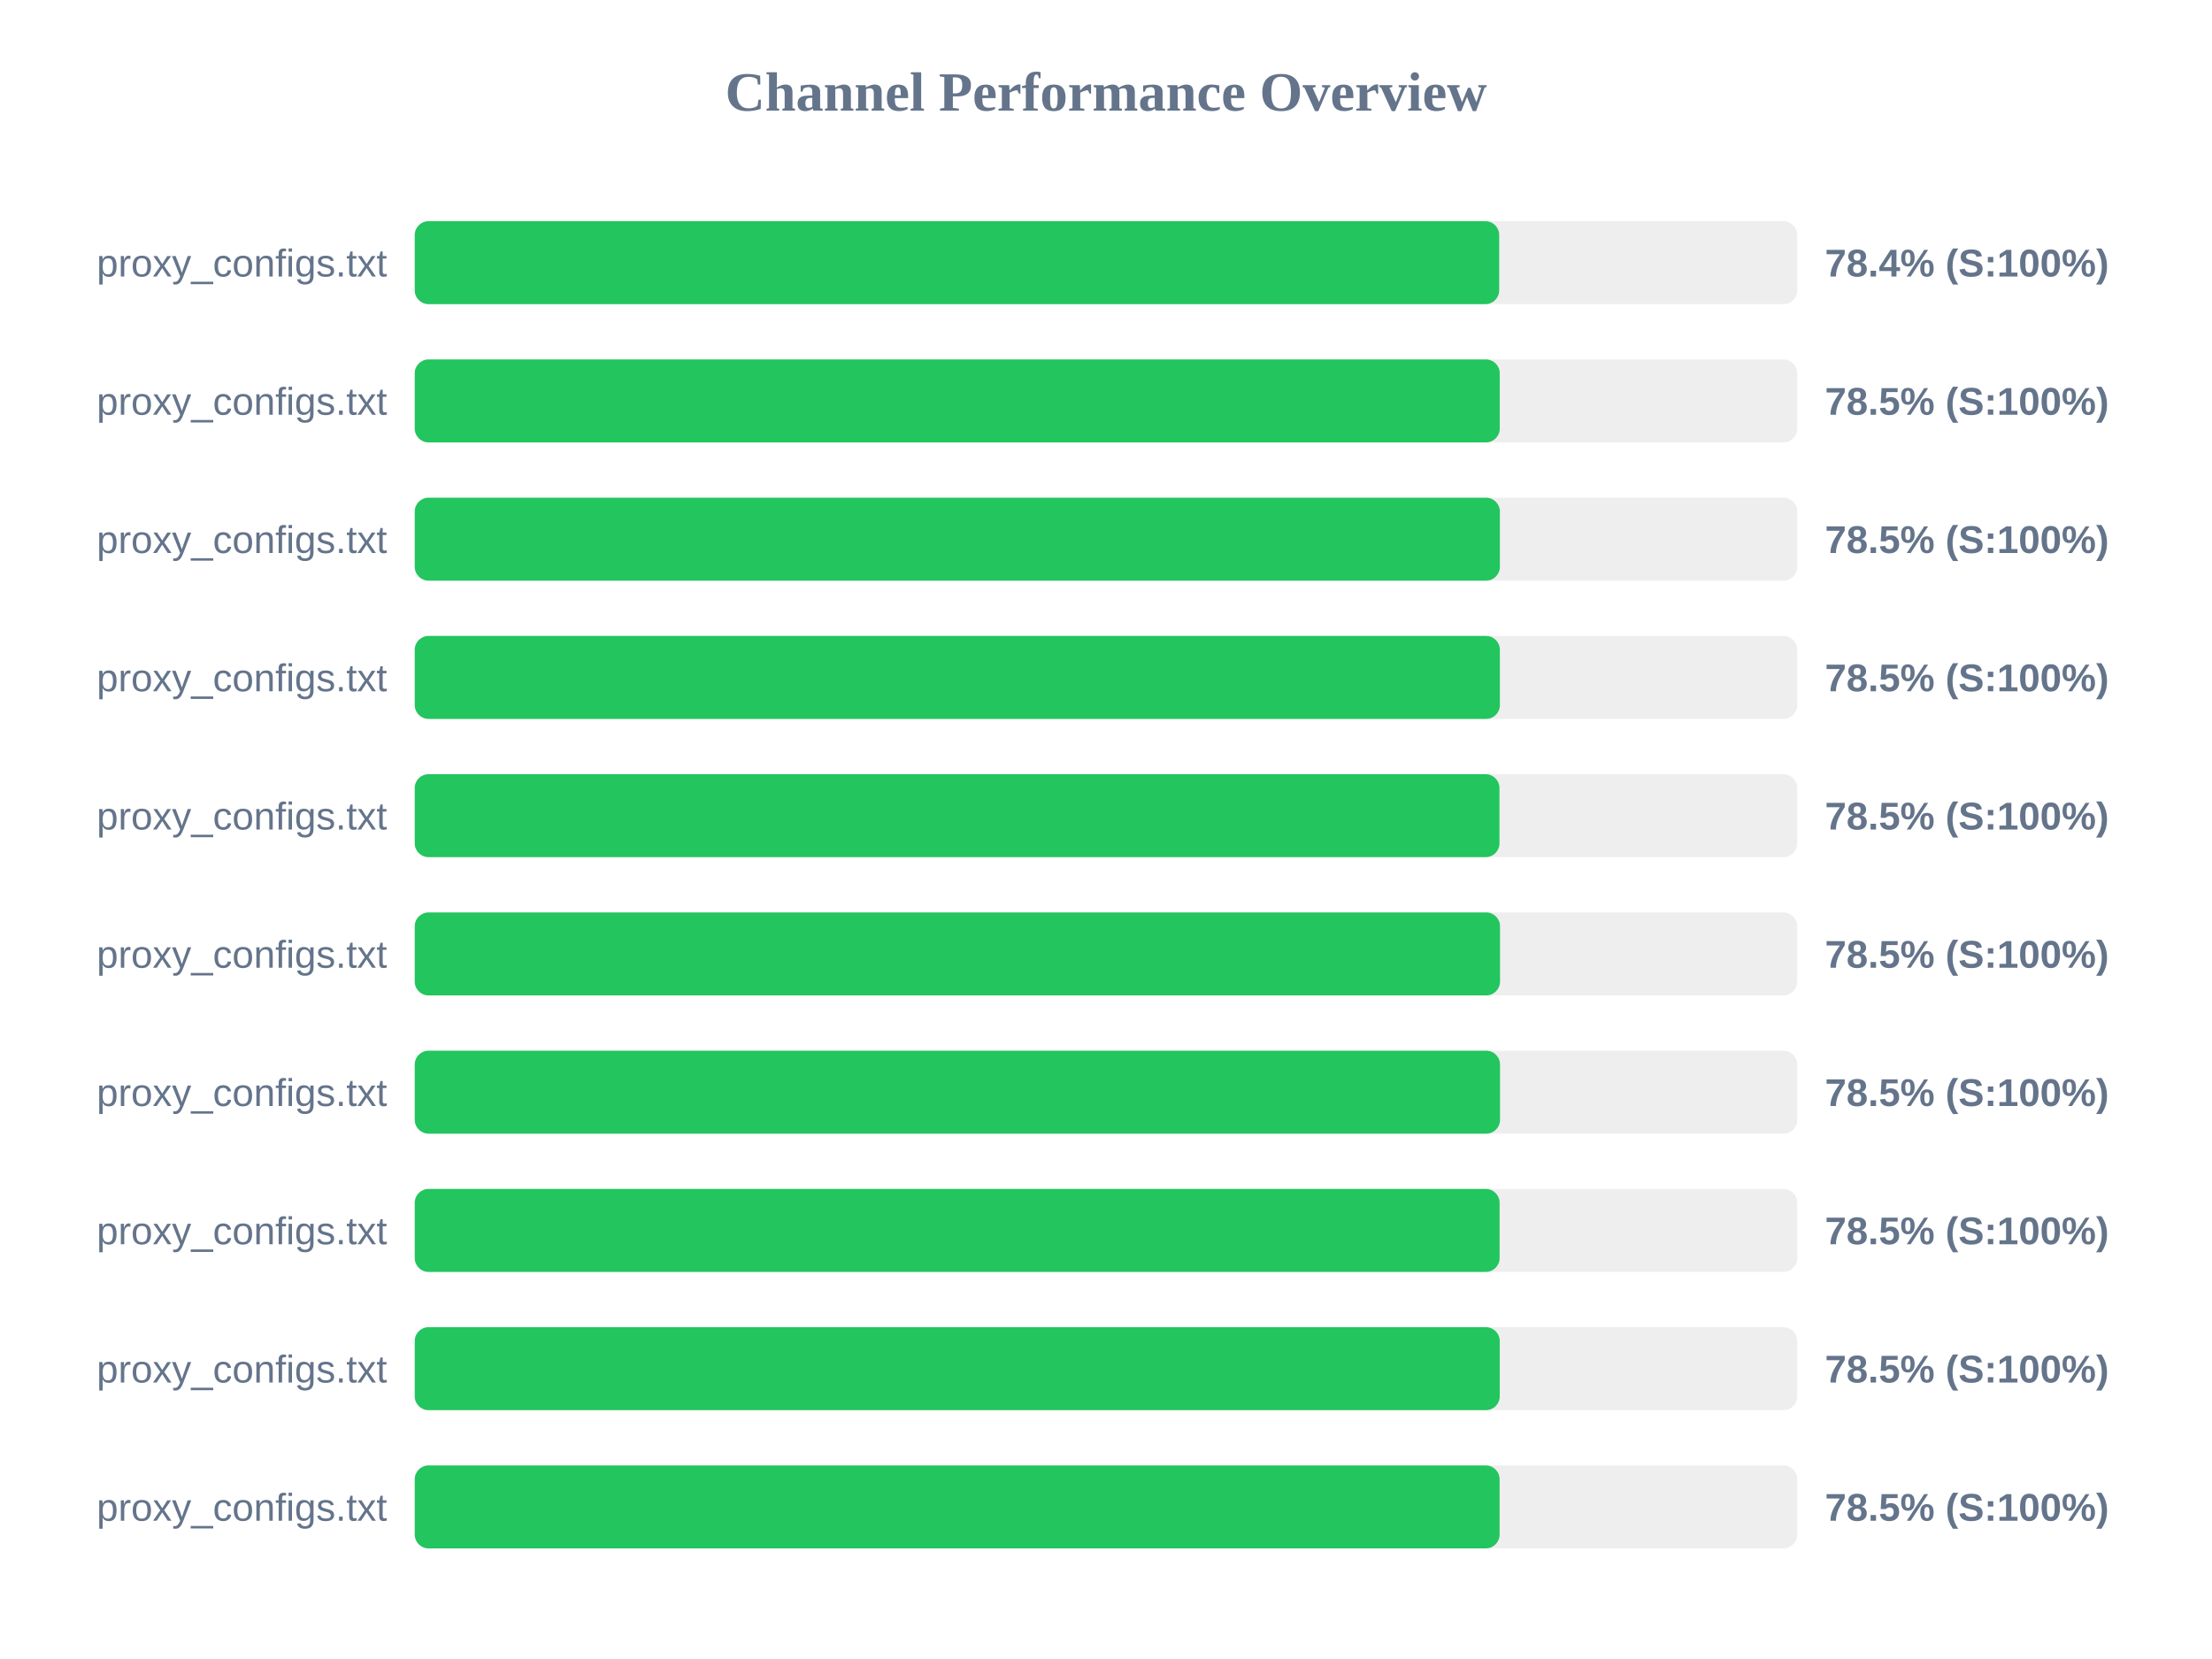
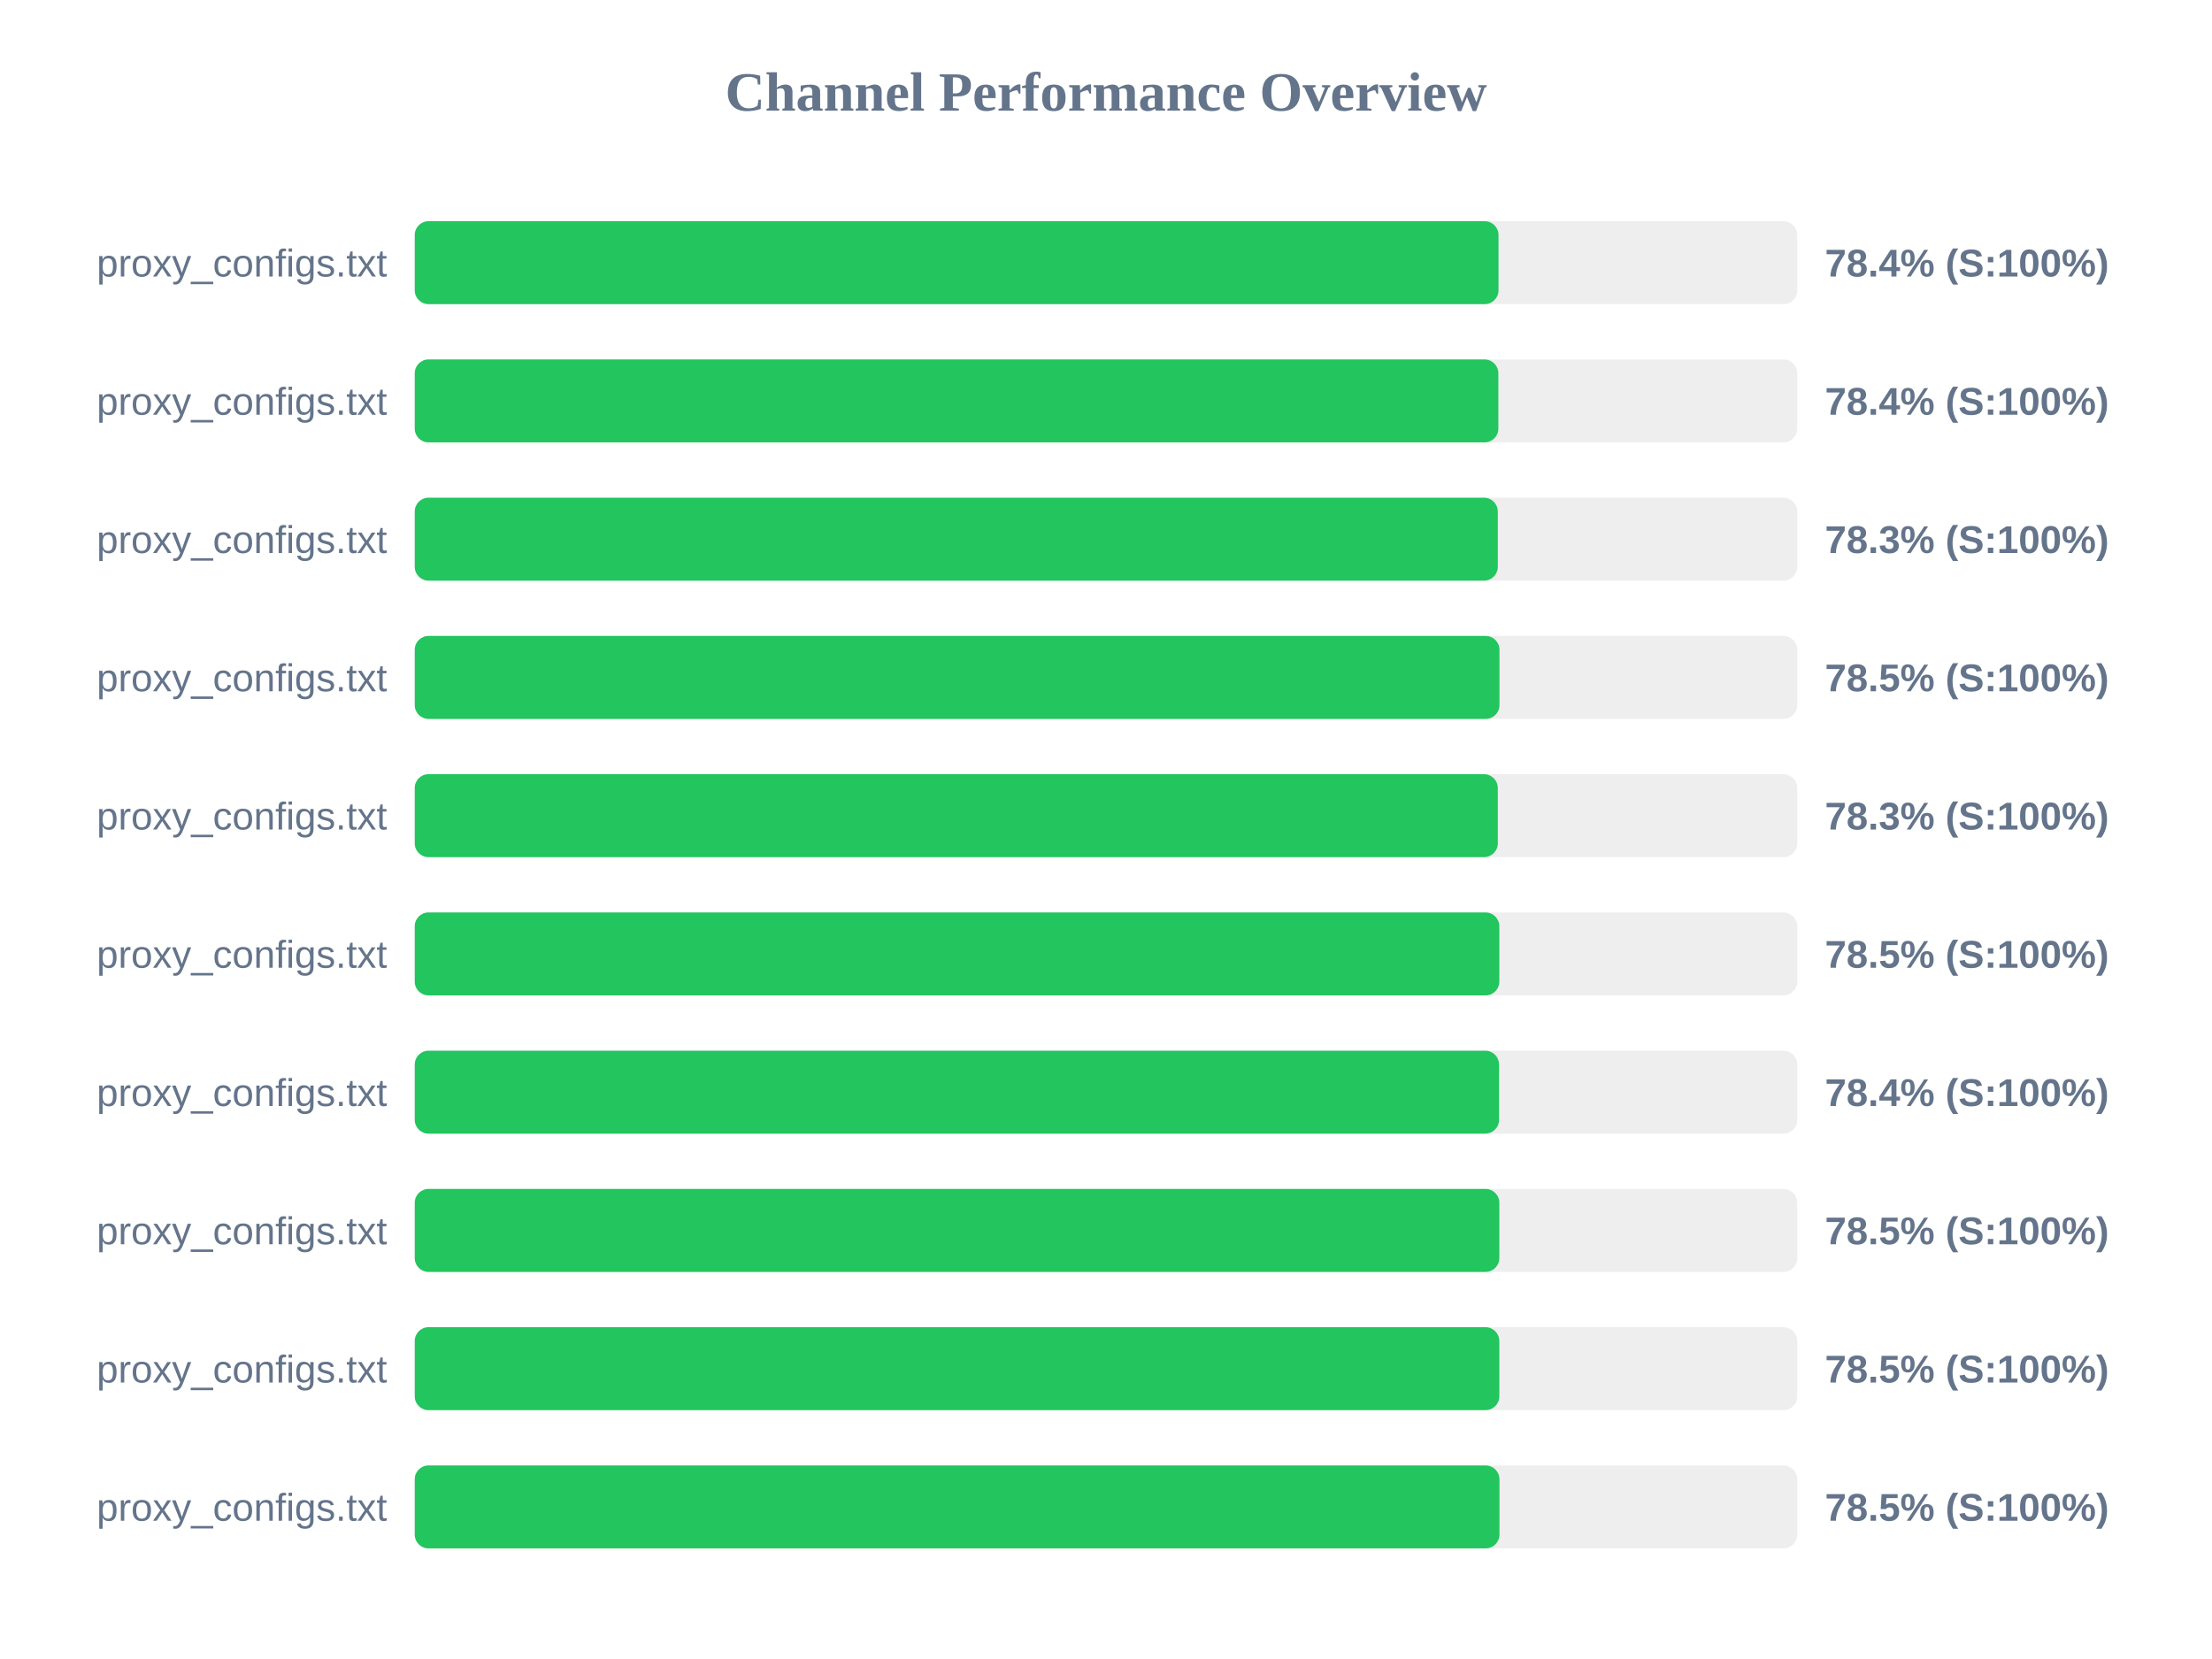
<svg xmlns="http://www.w3.org/2000/svg" width="800" height="600" version="1.1">
  <style>
        .row { font: 14px Arial; fill: #64748b; }
        .score { font: bold 14px Arial; fill: #64748b; }
    </style>
  <text x="400" y="40" text-anchor="middle" font-size="20px" font-weight="bold" fill="#64748b">Channel Performance Overview</text>
  <rect x="150" y="80" width="500" height="30" fill="#eee" rx="5" />
-   <rect x="150" y="80" width="392.2" height="30" fill="#22c55e" rx="5" />
+   <rect x="150" y="80" width="391.95" height="30" fill="#22c55e" rx="5" />
  <text x="140" y="100" text-anchor="end" class="row">proxy_configs.txt</text>
  <text x="660" y="100" text-anchor="start" class="score">78.4% (S:100%)</text>
  <rect x="150" y="130" width="500" height="30" fill="#eee" rx="5" />
-   <rect x="150" y="130" width="392.4" height="30" fill="#22c55e" rx="5" />
+   <rect x="150" y="130" width="391.9" height="30" fill="#22c55e" rx="5" />
  <text x="140" y="150" text-anchor="end" class="row">proxy_configs.txt</text>
-   <text x="660" y="150" text-anchor="start" class="score">78.5% (S:100%)</text>
+   <text x="660" y="150" text-anchor="start" class="score">78.4% (S:100%)</text>
  <rect x="150" y="180" width="500" height="30" fill="#eee" rx="5" />
-   <rect x="150" y="180" width="392.45" height="30" fill="#22c55e" rx="5" />
+   <rect x="150" y="180" width="391.7" height="30" fill="#22c55e" rx="5" />
  <text x="140" y="200" text-anchor="end" class="row">proxy_configs.txt</text>
-   <text x="660" y="200" text-anchor="start" class="score">78.5% (S:100%)</text>
+   <text x="660" y="200" text-anchor="start" class="score">78.3% (S:100%)</text>
  <rect x="150" y="230" width="500" height="30" fill="#eee" rx="5" />
-   <rect x="150" y="230" width="392.45" height="30" fill="#22c55e" rx="5" />
+   <rect x="150" y="230" width="392.3" height="30" fill="#22c55e" rx="5" />
  <text x="140" y="250" text-anchor="end" class="row">proxy_configs.txt</text>
  <text x="660" y="250" text-anchor="start" class="score">78.5% (S:100%)</text>
  <rect x="150" y="280" width="500" height="30" fill="#eee" rx="5" />
-   <rect x="150" y="280" width="392.3" height="30" fill="#22c55e" rx="5" />
+   <rect x="150" y="280" width="391.7" height="30" fill="#22c55e" rx="5" />
  <text x="140" y="300" text-anchor="end" class="row">proxy_configs.txt</text>
-   <text x="660" y="300" text-anchor="start" class="score">78.5% (S:100%)</text>
+   <text x="660" y="300" text-anchor="start" class="score">78.3% (S:100%)</text>
  <rect x="150" y="330" width="500" height="30" fill="#eee" rx="5" />
-   <rect x="150" y="330" width="392.5" height="30" fill="#22c55e" rx="5" />
+   <rect x="150" y="330" width="392.25" height="30" fill="#22c55e" rx="5" />
  <text x="140" y="350" text-anchor="end" class="row">proxy_configs.txt</text>
  <text x="660" y="350" text-anchor="start" class="score">78.5% (S:100%)</text>
  <rect x="150" y="380" width="500" height="30" fill="#eee" rx="5" />
-   <rect x="150" y="380" width="392.5" height="30" fill="#22c55e" rx="5" />
+   <rect x="150" y="380" width="392.15" height="30" fill="#22c55e" rx="5" />
  <text x="140" y="400" text-anchor="end" class="row">proxy_configs.txt</text>
-   <text x="660" y="400" text-anchor="start" class="score">78.5% (S:100%)</text>
+   <text x="660" y="400" text-anchor="start" class="score">78.4% (S:100%)</text>
  <rect x="150" y="430" width="500" height="30" fill="#eee" rx="5" />
-   <rect x="150" y="430" width="392.35" height="30" fill="#22c55e" rx="5" />
+   <rect x="150" y="430" width="392.25" height="30" fill="#22c55e" rx="5" />
  <text x="140" y="450" text-anchor="end" class="row">proxy_configs.txt</text>
  <text x="660" y="450" text-anchor="start" class="score">78.5% (S:100%)</text>
  <rect x="150" y="480" width="500" height="30" fill="#eee" rx="5" />
-   <rect x="150" y="480" width="392.4" height="30" fill="#22c55e" rx="5" />
+   <rect x="150" y="480" width="392.25" height="30" fill="#22c55e" rx="5" />
  <text x="140" y="500" text-anchor="end" class="row">proxy_configs.txt</text>
  <text x="660" y="500" text-anchor="start" class="score">78.5% (S:100%)</text>
  <rect x="150" y="530" width="500" height="30" fill="#eee" rx="5" />
-   <rect x="150" y="530" width="392.35" height="30" fill="#22c55e" rx="5" />
+   <rect x="150" y="530" width="392.3" height="30" fill="#22c55e" rx="5" />
  <text x="140" y="550" text-anchor="end" class="row">proxy_configs.txt</text>
  <text x="660" y="550" text-anchor="start" class="score">78.5% (S:100%)</text>
</svg>
